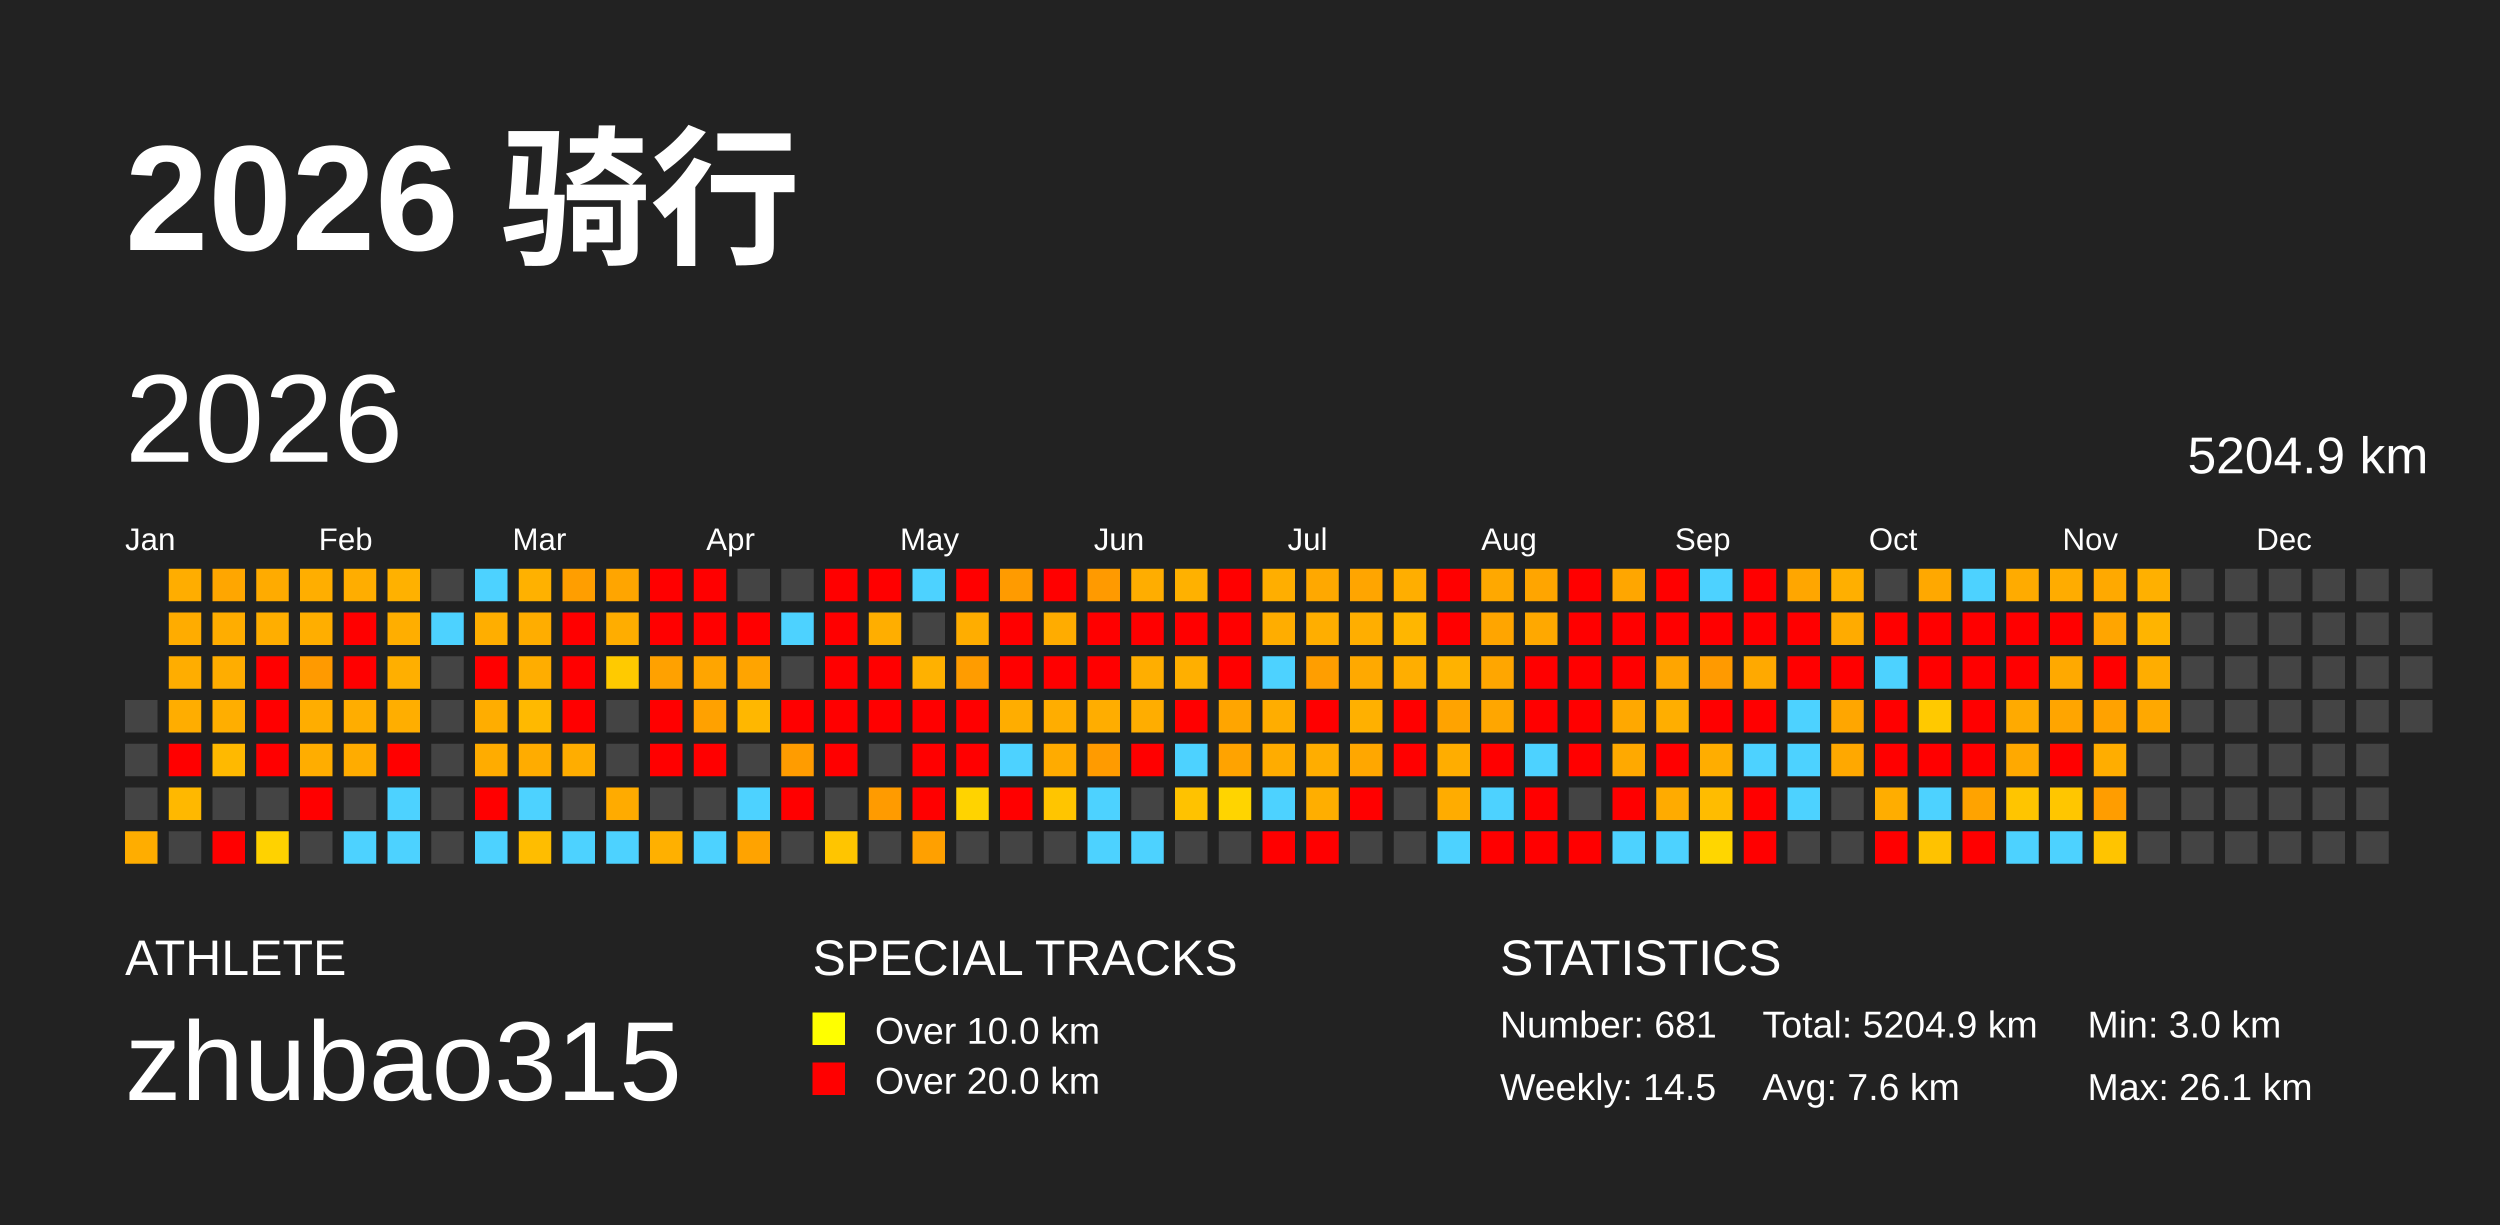
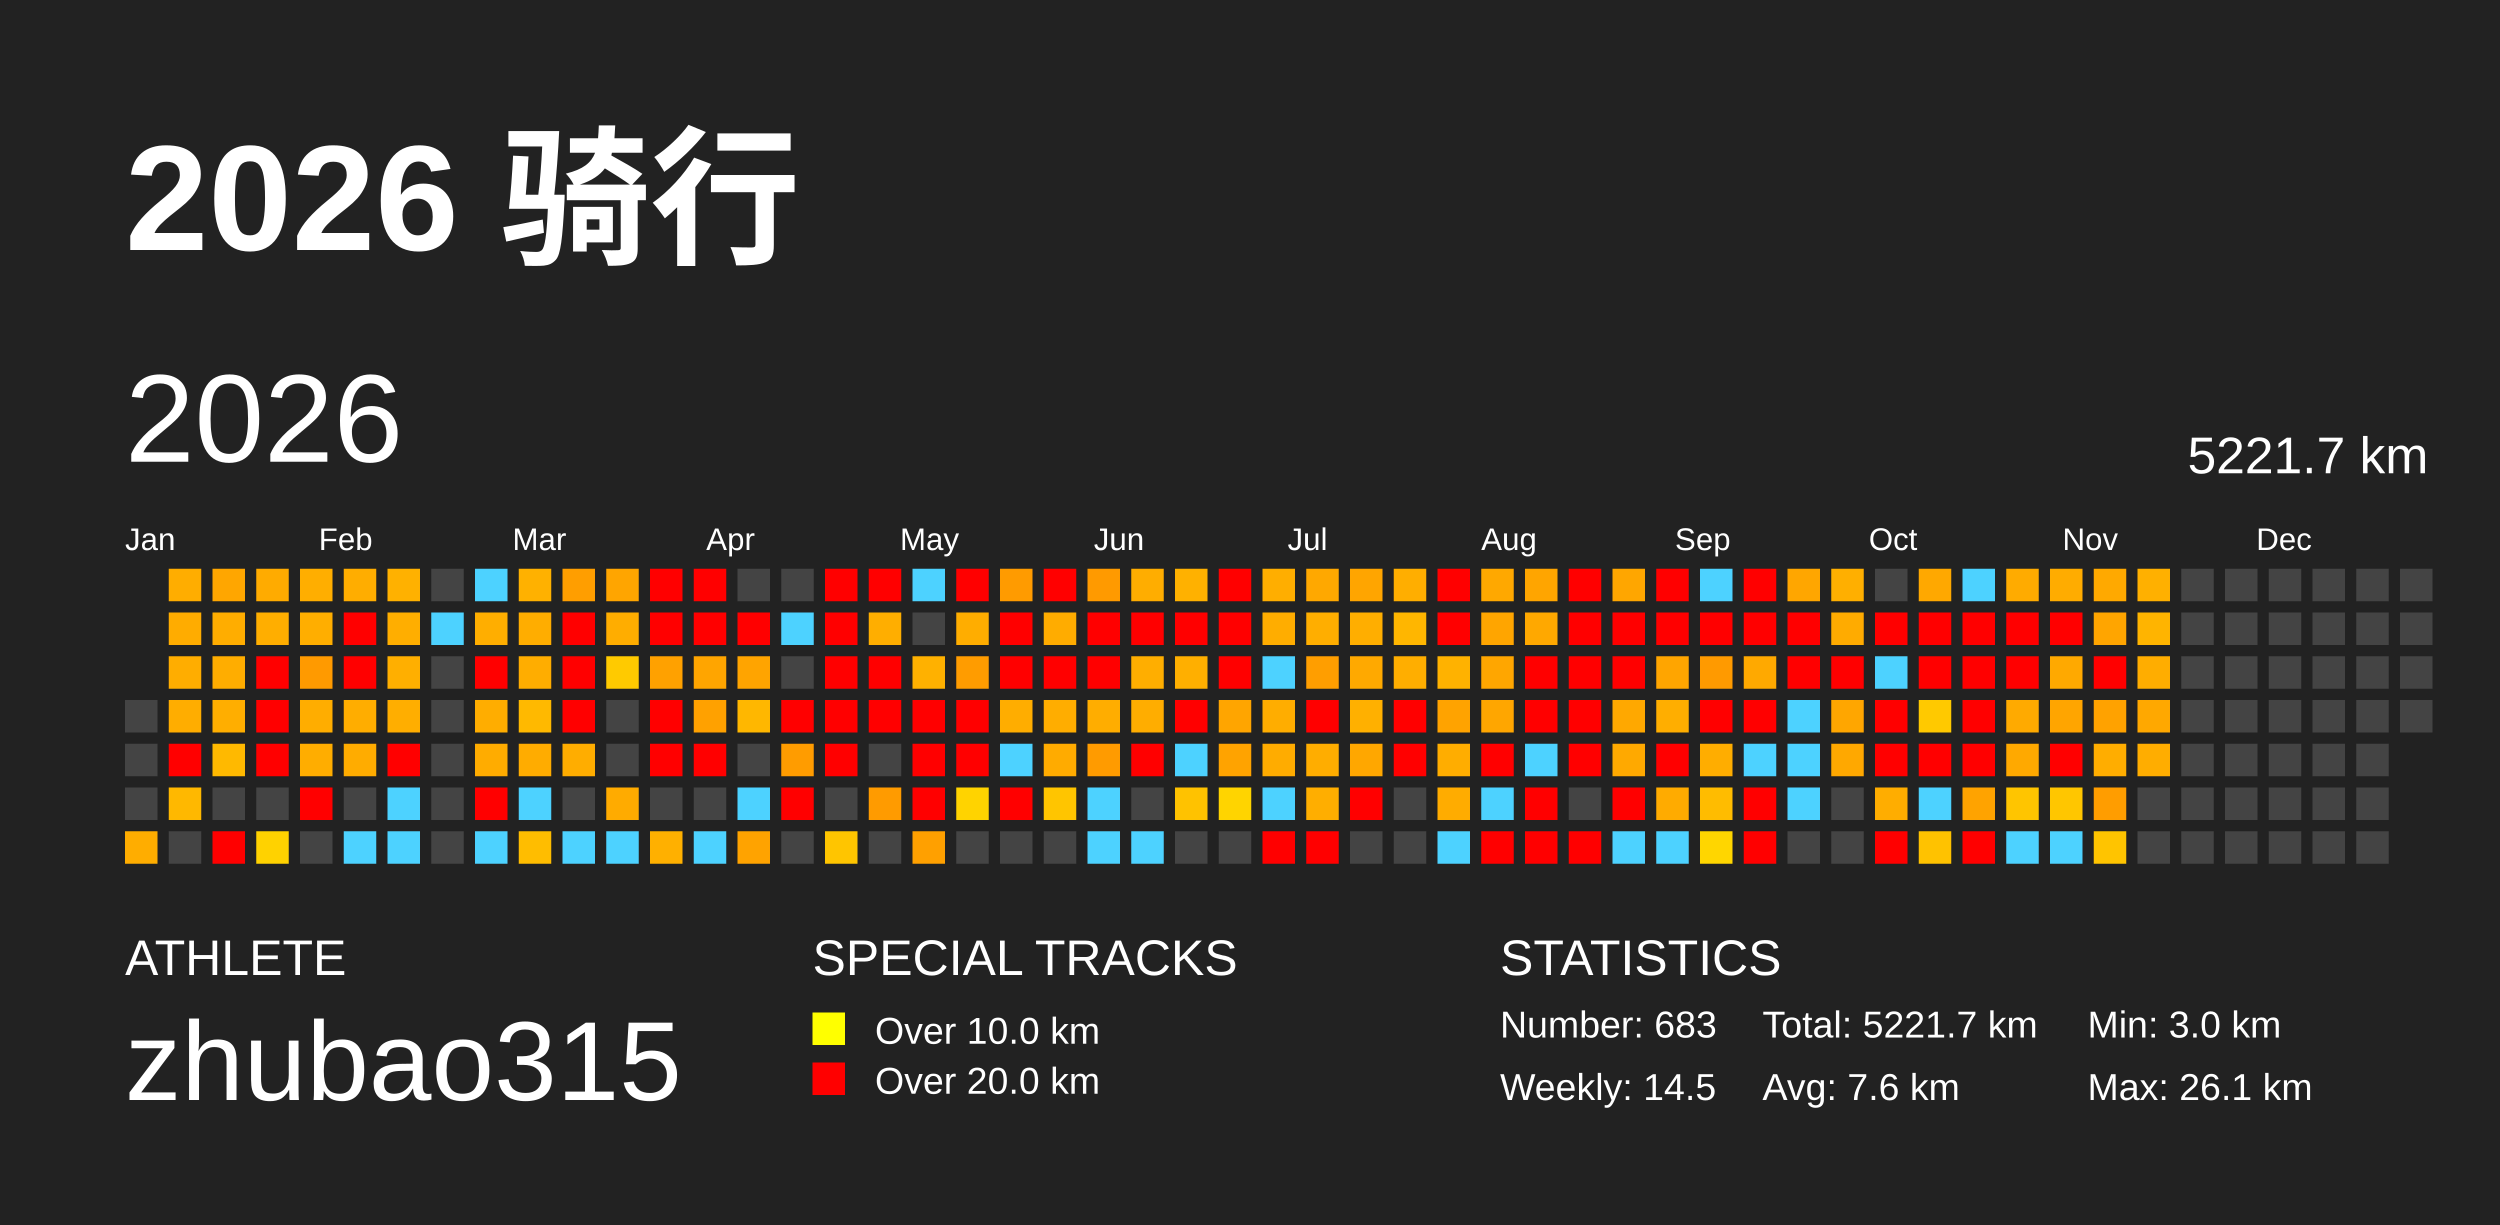
<svg xmlns="http://www.w3.org/2000/svg" baseProfile="full" height="98mm" version="1.1" viewBox="0,0,200,98" width="200mm">
  <defs />
  <rect fill="#222222" height="98" width="200" x="0" y="0" />
  <text fill="#FFFFFF" style="font-size:12px; font-family:Arial; font-weight:bold;" x="10" y="20">2026 骑行</text>
  <text fill="#FFFFFF" style="font-size:4px; font-family:Arial" x="10" y="78">ATHLETE</text>
  <text fill="#FFFFFF" style="font-size:9px; font-family:Arial" x="10" y="88">zhubao315</text>
  <text fill="#FFFFFF" style="font-size:4px; font-family:Arial" x="65" y="78">SPECIAL TRACKS</text>
  <rect fill="yellow" height="2.6" width="2.6" x="65" y="81" />
  <text fill="#FFFFFF" style="font-size:3px; font-family:Arial" x="70" y="83.5">Over 10.0 km</text>
  <rect fill="red" height="2.6" width="2.6" x="65" y="85" />
  <text fill="#FFFFFF" style="font-size:3px; font-family:Arial" x="70" y="87.5">Over 20.0 km</text>
  <text fill="#FFFFFF" style="font-size:4px; font-family:Arial" x="120" y="78">STATISTICS</text>
-   <text fill="#FFFFFF" style="font-size:3px; font-family:Arial" x="120" y="83">Number: 681</text>
+   <text fill="#FFFFFF" style="font-size:3px; font-family:Arial" x="120" y="83">Number: 683</text>
  <text fill="#FFFFFF" style="font-size:3px; font-family:Arial" x="120" y="88">Weekly: 14.5</text>
-   <text fill="#FFFFFF" style="font-size:3px; font-family:Arial" x="141" y="83">Total: 5204.9 km</text>
+   <text fill="#FFFFFF" style="font-size:3px; font-family:Arial" x="141" y="83">Total: 5221.7 km</text>
  <text fill="#FFFFFF" style="font-size:3px; font-family:Arial" x="141" y="88">Avg: 7.6 km</text>
  <text fill="#FFFFFF" style="font-size:3px; font-family:Arial" x="167" y="83">Min: 3.0 km</text>
  <text fill="#FFFFFF" style="font-size:3px; font-family:Arial" x="167" y="88">Max: 26.1 km</text>
  <text dominant-baseline="hanging" fill="#FFFFFF" style="font-size:10.0px; font-family:Arial;" x="10" y="30">2026</text>
-   <text dominant-baseline="hanging" fill="#FFFFFF" style="font-size:4.125px; font-family:Arial;" x="175" y="35">5204.9 km</text>
+   <text dominant-baseline="hanging" fill="#FFFFFF" style="font-size:4.125px; font-family:Arial;" x="175" y="35">5221.7 km</text>
  <text fill="#FFFFFF" style="font-size:2.5px; font-family:Arial" x="10.0" y="44">Jan</text>
  <text fill="#FFFFFF" style="font-size:2.5px; font-family:Arial" x="25.5" y="44">Feb</text>
  <text fill="#FFFFFF" style="font-size:2.5px; font-family:Arial" x="41.0" y="44">Mar</text>
  <text fill="#FFFFFF" style="font-size:2.5px; font-family:Arial" x="56.5" y="44">Apr</text>
  <text fill="#FFFFFF" style="font-size:2.5px; font-family:Arial" x="72.0" y="44">May</text>
  <text fill="#FFFFFF" style="font-size:2.5px; font-family:Arial" x="87.5" y="44">Jun</text>
  <text fill="#FFFFFF" style="font-size:2.5px; font-family:Arial" x="103.0" y="44">Jul</text>
  <text fill="#FFFFFF" style="font-size:2.5px; font-family:Arial" x="118.5" y="44">Aug</text>
  <text fill="#FFFFFF" style="font-size:2.5px; font-family:Arial" x="134.0" y="44">Sep</text>
  <text fill="#FFFFFF" style="font-size:2.5px; font-family:Arial" x="149.5" y="44">Oct</text>
  <text fill="#FFFFFF" style="font-size:2.5px; font-family:Arial" x="165.0" y="44">Nov</text>
  <text fill="#FFFFFF" style="font-size:2.5px; font-family:Arial" x="180.5" y="44">Dec</text>
  <rect fill="#444444" height="2.6" width="2.6" x="10.0" y="56.0" />
  <rect fill="#444444" height="2.6" width="2.6" x="10.0" y="59.5" />
  <rect fill="#444444" height="2.6" width="2.6" x="10.0" y="63.0" />
  <rect fill="#ffad00" height="2.6" width="2.6" x="10.0" y="66.5" />
  <rect fill="#ffad00" height="2.6" width="2.6" x="13.5" y="45.5" />
  <rect fill="#ffac00" height="2.6" width="2.6" x="13.5" y="49.0" />
  <rect fill="#ffad00" height="2.6" width="2.6" x="13.5" y="52.5" />
  <rect fill="#ffad00" height="2.6" width="2.6" x="13.5" y="56.0" />
  <rect fill="red" height="2.6" width="2.6" x="13.5" y="59.5" />
  <rect fill="#ffb800" height="2.6" width="2.6" x="13.5" y="63.0" />
  <rect fill="#444444" height="2.6" width="2.6" x="13.5" y="66.5" />
  <rect fill="#ffa600" height="2.6" width="2.6" x="17.0" y="45.5" />
  <rect fill="#ffad00" height="2.6" width="2.6" x="17.0" y="49.0" />
  <rect fill="#ffad00" height="2.6" width="2.6" x="17.0" y="52.5" />
  <rect fill="#ffae00" height="2.6" width="2.6" x="17.0" y="56.0" />
  <rect fill="#ffb900" height="2.6" width="2.6" x="17.0" y="59.5" />
  <rect fill="#444444" height="2.6" width="2.6" x="17.0" y="63.0" />
  <rect fill="red" height="2.6" width="2.6" x="17.0" y="66.5" />
  <rect fill="#ffab00" height="2.6" width="2.6" x="20.5" y="45.5" />
  <rect fill="#ffae00" height="2.6" width="2.6" x="20.5" y="49.0" />
  <rect fill="red" height="2.6" width="2.6" x="20.5" y="52.5" />
  <rect fill="red" height="2.6" width="2.6" x="20.5" y="56.0" />
  <rect fill="red" height="2.6" width="2.6" x="20.5" y="59.5" />
  <rect fill="#444444" height="2.6" width="2.6" x="20.5" y="63.0" />
  <rect fill="#ffd200" height="2.6" width="2.6" x="20.5" y="66.5" />
  <rect fill="#ffae00" height="2.6" width="2.6" x="24.0" y="45.5" />
  <rect fill="#ffae00" height="2.6" width="2.6" x="24.0" y="49.0" />
  <rect fill="#ff9a00" height="2.6" width="2.6" x="24.0" y="52.5" />
  <rect fill="#ffad00" height="2.6" width="2.6" x="24.0" y="56.0" />
  <rect fill="#ffad00" height="2.6" width="2.6" x="24.0" y="59.5" />
  <rect fill="red" height="2.6" width="2.6" x="24.0" y="63.0" />
  <rect fill="#444444" height="2.6" width="2.6" x="24.0" y="66.5" />
  <rect fill="#ffad00" height="2.6" width="2.6" x="27.5" y="45.5" />
  <rect fill="red" height="2.6" width="2.6" x="27.5" y="49.0" />
  <rect fill="red" height="2.6" width="2.6" x="27.5" y="52.5" />
  <rect fill="#ffad00" height="2.6" width="2.6" x="27.5" y="56.0" />
  <rect fill="#ffac00" height="2.6" width="2.6" x="27.5" y="59.5" />
  <rect fill="#444444" height="2.6" width="2.6" x="27.5" y="63.0" />
  <rect fill="#4dd2ff" height="2.6" width="2.6" x="27.5" y="66.5" />
  <rect fill="#ffb100" height="2.6" width="2.6" x="31.0" y="45.5" />
  <rect fill="#ffae00" height="2.6" width="2.6" x="31.0" y="49.0" />
  <rect fill="#ffaf00" height="2.6" width="2.6" x="31.0" y="52.5" />
  <rect fill="#ffae00" height="2.6" width="2.6" x="31.0" y="56.0" />
  <rect fill="red" height="2.6" width="2.6" x="31.0" y="59.5" />
  <rect fill="#4dd2ff" height="2.6" width="2.6" x="31.0" y="63.0" />
  <rect fill="#4dd2ff" height="2.6" width="2.6" x="31.0" y="66.5" />
  <rect fill="#444444" height="2.6" width="2.6" x="34.5" y="45.5" />
  <rect fill="#4dd2ff" height="2.6" width="2.6" x="34.5" y="49.0" />
  <rect fill="#444444" height="2.6" width="2.6" x="34.5" y="52.5" />
  <rect fill="#444444" height="2.6" width="2.6" x="34.5" y="56.0" />
  <rect fill="#444444" height="2.6" width="2.6" x="34.5" y="59.5" />
  <rect fill="#444444" height="2.6" width="2.6" x="34.5" y="63.0" />
  <rect fill="#444444" height="2.6" width="2.6" x="34.5" y="66.5" />
  <rect fill="#4dd2ff" height="2.6" width="2.6" x="38.0" y="45.5" />
  <rect fill="#ffae00" height="2.6" width="2.6" x="38.0" y="49.0" />
  <rect fill="red" height="2.6" width="2.6" x="38.0" y="52.5" />
  <rect fill="#ffad00" height="2.6" width="2.6" x="38.0" y="56.0" />
  <rect fill="#ffac00" height="2.6" width="2.6" x="38.0" y="59.5" />
  <rect fill="red" height="2.6" width="2.6" x="38.0" y="63.0" />
  <rect fill="#4dd2ff" height="2.6" width="2.6" x="38.0" y="66.5" />
  <rect fill="#ffb100" height="2.6" width="2.6" x="41.5" y="45.5" />
  <rect fill="#ffad00" height="2.6" width="2.6" x="41.5" y="49.0" />
  <rect fill="#ffad00" height="2.6" width="2.6" x="41.5" y="52.5" />
  <rect fill="#ffb900" height="2.6" width="2.6" x="41.5" y="56.0" />
  <rect fill="#ffac00" height="2.6" width="2.6" x="41.5" y="59.5" />
  <rect fill="#4dd2ff" height="2.6" width="2.6" x="41.5" y="63.0" />
  <rect fill="#ffbd00" height="2.6" width="2.6" x="41.5" y="66.5" />
  <rect fill="#ff9e00" height="2.6" width="2.6" x="45.0" y="45.5" />
  <rect fill="red" height="2.6" width="2.6" x="45.0" y="49.0" />
  <rect fill="red" height="2.6" width="2.6" x="45.0" y="52.5" />
  <rect fill="red" height="2.6" width="2.6" x="45.0" y="56.0" />
  <rect fill="#ffad00" height="2.6" width="2.6" x="45.0" y="59.5" />
  <rect fill="#444444" height="2.6" width="2.6" x="45.0" y="63.0" />
  <rect fill="#4dd2ff" height="2.6" width="2.6" x="45.0" y="66.5" />
  <rect fill="#ffa500" height="2.6" width="2.6" x="48.5" y="45.5" />
  <rect fill="#ffad00" height="2.6" width="2.6" x="48.5" y="49.0" />
  <rect fill="#ffca00" height="2.6" width="2.6" x="48.5" y="52.5" />
  <rect fill="#444444" height="2.6" width="2.6" x="48.5" y="56.0" />
  <rect fill="#444444" height="2.6" width="2.6" x="48.5" y="59.5" />
  <rect fill="#ffab00" height="2.6" width="2.6" x="48.5" y="63.0" />
  <rect fill="#4dd2ff" height="2.6" width="2.6" x="48.5" y="66.5" />
  <rect fill="red" height="2.6" width="2.6" x="52.0" y="45.5" />
  <rect fill="red" height="2.6" width="2.6" x="52.0" y="49.0" />
  <rect fill="#ffa100" height="2.6" width="2.6" x="52.0" y="52.5" />
  <rect fill="red" height="2.6" width="2.6" x="52.0" y="56.0" />
  <rect fill="red" height="2.6" width="2.6" x="52.0" y="59.5" />
  <rect fill="#444444" height="2.6" width="2.6" x="52.0" y="63.0" />
  <rect fill="#ffb000" height="2.6" width="2.6" x="52.0" y="66.5" />
  <rect fill="red" height="2.6" width="2.6" x="55.5" y="45.5" />
  <rect fill="red" height="2.6" width="2.6" x="55.5" y="49.0" />
  <rect fill="#ffa500" height="2.6" width="2.6" x="55.5" y="52.5" />
  <rect fill="#ffa100" height="2.6" width="2.6" x="55.5" y="56.0" />
  <rect fill="red" height="2.6" width="2.6" x="55.5" y="59.5" />
  <rect fill="#444444" height="2.6" width="2.6" x="55.5" y="63.0" />
  <rect fill="#4dd2ff" height="2.6" width="2.6" x="55.5" y="66.5" />
  <rect fill="#444444" height="2.6" width="2.6" x="59.0" y="45.5" />
  <rect fill="red" height="2.6" width="2.6" x="59.0" y="49.0" />
  <rect fill="#ffa400" height="2.6" width="2.6" x="59.0" y="52.5" />
  <rect fill="#ffb700" height="2.6" width="2.6" x="59.0" y="56.0" />
  <rect fill="#444444" height="2.6" width="2.6" x="59.0" y="59.5" />
  <rect fill="#4dd2ff" height="2.6" width="2.6" x="59.0" y="63.0" />
  <rect fill="#ffa300" height="2.6" width="2.6" x="59.0" y="66.5" />
  <rect fill="#444444" height="2.6" width="2.6" x="62.5" y="45.5" />
  <rect fill="#4dd2ff" height="2.6" width="2.6" x="62.5" y="49.0" />
  <rect fill="#444444" height="2.6" width="2.6" x="62.5" y="52.5" />
  <rect fill="red" height="2.6" width="2.6" x="62.5" y="56.0" />
  <rect fill="#ff9c00" height="2.6" width="2.6" x="62.5" y="59.5" />
  <rect fill="red" height="2.6" width="2.6" x="62.5" y="63.0" />
  <rect fill="#444444" height="2.6" width="2.6" x="62.5" y="66.5" />
  <rect fill="red" height="2.6" width="2.6" x="66.0" y="45.5" />
  <rect fill="red" height="2.6" width="2.6" x="66.0" y="49.0" />
  <rect fill="red" height="2.6" width="2.6" x="66.0" y="52.5" />
  <rect fill="red" height="2.6" width="2.6" x="66.0" y="56.0" />
  <rect fill="red" height="2.6" width="2.6" x="66.0" y="59.5" />
  <rect fill="#444444" height="2.6" width="2.6" x="66.0" y="63.0" />
  <rect fill="#ffc500" height="2.6" width="2.6" x="66.0" y="66.5" />
  <rect fill="red" height="2.6" width="2.6" x="69.5" y="45.5" />
  <rect fill="#ffae00" height="2.6" width="2.6" x="69.5" y="49.0" />
  <rect fill="red" height="2.6" width="2.6" x="69.5" y="52.5" />
  <rect fill="red" height="2.6" width="2.6" x="69.5" y="56.0" />
  <rect fill="#444444" height="2.6" width="2.6" x="69.5" y="59.5" />
  <rect fill="#ff9b00" height="2.6" width="2.6" x="69.5" y="63.0" />
  <rect fill="#444444" height="2.6" width="2.6" x="69.5" y="66.5" />
  <rect fill="#4dd2ff" height="2.6" width="2.6" x="73.0" y="45.5" />
  <rect fill="#444444" height="2.6" width="2.6" x="73.0" y="49.0" />
  <rect fill="#ffb100" height="2.6" width="2.6" x="73.0" y="52.5" />
  <rect fill="red" height="2.6" width="2.6" x="73.0" y="56.0" />
  <rect fill="red" height="2.6" width="2.6" x="73.0" y="59.5" />
  <rect fill="red" height="2.6" width="2.6" x="73.0" y="63.0" />
  <rect fill="#ffa000" height="2.6" width="2.6" x="73.0" y="66.5" />
  <rect fill="red" height="2.6" width="2.6" x="76.5" y="45.5" />
  <rect fill="#ffad00" height="2.6" width="2.6" x="76.5" y="49.0" />
  <rect fill="#ff9c00" height="2.6" width="2.6" x="76.5" y="52.5" />
  <rect fill="red" height="2.6" width="2.6" x="76.5" y="56.0" />
  <rect fill="red" height="2.6" width="2.6" x="76.5" y="59.5" />
  <rect fill="#ffd300" height="2.6" width="2.6" x="76.5" y="63.0" />
  <rect fill="#444444" height="2.6" width="2.6" x="76.5" y="66.5" />
  <rect fill="#ff9b00" height="2.6" width="2.6" x="80.0" y="45.5" />
  <rect fill="red" height="2.6" width="2.6" x="80.0" y="49.0" />
  <rect fill="red" height="2.6" width="2.6" x="80.0" y="52.5" />
  <rect fill="#ffad00" height="2.6" width="2.6" x="80.0" y="56.0" />
  <rect fill="#4dd2ff" height="2.6" width="2.6" x="80.0" y="59.5" />
  <rect fill="red" height="2.6" width="2.6" x="80.0" y="63.0" />
  <rect fill="#444444" height="2.6" width="2.6" x="80.0" y="66.5" />
  <rect fill="red" height="2.6" width="2.6" x="83.5" y="45.5" />
  <rect fill="#ffac00" height="2.6" width="2.6" x="83.5" y="49.0" />
  <rect fill="red" height="2.6" width="2.6" x="83.5" y="52.5" />
  <rect fill="#ffad00" height="2.6" width="2.6" x="83.5" y="56.0" />
  <rect fill="#ffab00" height="2.6" width="2.6" x="83.5" y="59.5" />
  <rect fill="#ffc500" height="2.6" width="2.6" x="83.5" y="63.0" />
  <rect fill="#444444" height="2.6" width="2.6" x="83.5" y="66.5" />
  <rect fill="#ff9a00" height="2.6" width="2.6" x="87.0" y="45.5" />
  <rect fill="red" height="2.6" width="2.6" x="87.0" y="49.0" />
  <rect fill="red" height="2.6" width="2.6" x="87.0" y="52.5" />
  <rect fill="#ffad00" height="2.6" width="2.6" x="87.0" y="56.0" />
  <rect fill="#ff9b00" height="2.6" width="2.6" x="87.0" y="59.5" />
  <rect fill="#4dd2ff" height="2.6" width="2.6" x="87.0" y="63.0" />
  <rect fill="#4dd2ff" height="2.6" width="2.6" x="87.0" y="66.5" />
  <rect fill="#ffad00" height="2.6" width="2.6" x="90.5" y="45.5" />
  <rect fill="red" height="2.6" width="2.6" x="90.5" y="49.0" />
  <rect fill="#ffae00" height="2.6" width="2.6" x="90.5" y="52.5" />
  <rect fill="#ffad00" height="2.6" width="2.6" x="90.5" y="56.0" />
  <rect fill="red" height="2.6" width="2.6" x="90.5" y="59.5" />
  <rect fill="#444444" height="2.6" width="2.6" x="90.5" y="63.0" />
  <rect fill="#4dd2ff" height="2.6" width="2.6" x="90.5" y="66.5" />
  <rect fill="#ffb100" height="2.6" width="2.6" x="94.0" y="45.5" />
  <rect fill="red" height="2.6" width="2.6" x="94.0" y="49.0" />
  <rect fill="#ffaf00" height="2.6" width="2.6" x="94.0" y="52.5" />
  <rect fill="red" height="2.6" width="2.6" x="94.0" y="56.0" />
  <rect fill="#4dd2ff" height="2.6" width="2.6" x="94.0" y="59.5" />
  <rect fill="#ffc200" height="2.6" width="2.6" x="94.0" y="63.0" />
  <rect fill="#444444" height="2.6" width="2.6" x="94.0" y="66.5" />
  <rect fill="red" height="2.6" width="2.6" x="97.5" y="45.5" />
  <rect fill="red" height="2.6" width="2.6" x="97.5" y="49.0" />
  <rect fill="red" height="2.6" width="2.6" x="97.5" y="52.5" />
  <rect fill="#ffa500" height="2.6" width="2.6" x="97.5" y="56.0" />
  <rect fill="#ffa300" height="2.6" width="2.6" x="97.5" y="59.5" />
  <rect fill="#ffd400" height="2.6" width="2.6" x="97.5" y="63.0" />
  <rect fill="#444444" height="2.6" width="2.6" x="97.5" y="66.5" />
  <rect fill="#ffae00" height="2.6" width="2.6" x="101.0" y="45.5" />
  <rect fill="#ffad00" height="2.6" width="2.6" x="101.0" y="49.0" />
  <rect fill="#4dd2ff" height="2.6" width="2.6" x="101.0" y="52.5" />
  <rect fill="#ffad00" height="2.6" width="2.6" x="101.0" y="56.0" />
  <rect fill="#ffac00" height="2.6" width="2.6" x="101.0" y="59.5" />
  <rect fill="#4dd2ff" height="2.6" width="2.6" x="101.0" y="63.0" />
  <rect fill="red" height="2.6" width="2.6" x="101.0" y="66.5" />
  <rect fill="#ffa800" height="2.6" width="2.6" x="104.5" y="45.5" />
  <rect fill="#ffae00" height="2.6" width="2.6" x="104.5" y="49.0" />
  <rect fill="#ff9e00" height="2.6" width="2.6" x="104.5" y="52.5" />
  <rect fill="red" height="2.6" width="2.6" x="104.5" y="56.0" />
  <rect fill="#ffad00" height="2.6" width="2.6" x="104.5" y="59.5" />
  <rect fill="#ffae00" height="2.6" width="2.6" x="104.5" y="63.0" />
  <rect fill="red" height="2.6" width="2.6" x="104.5" y="66.5" />
  <rect fill="#ffa500" height="2.6" width="2.6" x="108.0" y="45.5" />
  <rect fill="#ffae00" height="2.6" width="2.6" x="108.0" y="49.0" />
  <rect fill="#ffa900" height="2.6" width="2.6" x="108.0" y="52.5" />
  <rect fill="#ffb000" height="2.6" width="2.6" x="108.0" y="56.0" />
  <rect fill="#ffa700" height="2.6" width="2.6" x="108.0" y="59.5" />
  <rect fill="red" height="2.6" width="2.6" x="108.0" y="63.0" />
  <rect fill="#444444" height="2.6" width="2.6" x="108.0" y="66.5" />
  <rect fill="#ffae00" height="2.6" width="2.6" x="111.5" y="45.5" />
  <rect fill="#ffb600" height="2.6" width="2.6" x="111.5" y="49.0" />
  <rect fill="#ffae00" height="2.6" width="2.6" x="111.5" y="52.5" />
  <rect fill="red" height="2.6" width="2.6" x="111.5" y="56.0" />
  <rect fill="red" height="2.6" width="2.6" x="111.5" y="59.5" />
  <rect fill="#444444" height="2.6" width="2.6" x="111.5" y="63.0" />
  <rect fill="#444444" height="2.6" width="2.6" x="111.5" y="66.5" />
  <rect fill="red" height="2.6" width="2.6" x="115.0" y="45.5" />
  <rect fill="red" height="2.6" width="2.6" x="115.0" y="49.0" />
  <rect fill="#ffb200" height="2.6" width="2.6" x="115.0" y="52.5" />
  <rect fill="#ffa300" height="2.6" width="2.6" x="115.0" y="56.0" />
  <rect fill="#ffad00" height="2.6" width="2.6" x="115.0" y="59.5" />
  <rect fill="#ffac00" height="2.6" width="2.6" x="115.0" y="63.0" />
  <rect fill="#4dd2ff" height="2.6" width="2.6" x="115.0" y="66.5" />
  <rect fill="#ffa800" height="2.6" width="2.6" x="118.5" y="45.5" />
  <rect fill="#ffa500" height="2.6" width="2.6" x="118.5" y="49.0" />
  <rect fill="#ffa600" height="2.6" width="2.6" x="118.5" y="52.5" />
  <rect fill="#ffa600" height="2.6" width="2.6" x="118.5" y="56.0" />
  <rect fill="red" height="2.6" width="2.6" x="118.5" y="59.5" />
  <rect fill="#4dd2ff" height="2.6" width="2.6" x="118.5" y="63.0" />
  <rect fill="red" height="2.6" width="2.6" x="118.5" y="66.5" />
  <rect fill="#ffa500" height="2.6" width="2.6" x="122.0" y="45.5" />
  <rect fill="#ffa800" height="2.6" width="2.6" x="122.0" y="49.0" />
  <rect fill="red" height="2.6" width="2.6" x="122.0" y="52.5" />
  <rect fill="red" height="2.6" width="2.6" x="122.0" y="56.0" />
  <rect fill="#4dd2ff" height="2.6" width="2.6" x="122.0" y="59.5" />
  <rect fill="red" height="2.6" width="2.6" x="122.0" y="63.0" />
  <rect fill="red" height="2.6" width="2.6" x="122.0" y="66.5" />
  <rect fill="red" height="2.6" width="2.6" x="125.5" y="45.5" />
  <rect fill="red" height="2.6" width="2.6" x="125.5" y="49.0" />
  <rect fill="red" height="2.6" width="2.6" x="125.5" y="52.5" />
  <rect fill="red" height="2.6" width="2.6" x="125.5" y="56.0" />
  <rect fill="red" height="2.6" width="2.6" x="125.5" y="59.5" />
  <rect fill="#444444" height="2.6" width="2.6" x="125.5" y="63.0" />
  <rect fill="red" height="2.6" width="2.6" x="125.5" y="66.5" />
  <rect fill="#ffa600" height="2.6" width="2.6" x="129.0" y="45.5" />
  <rect fill="red" height="2.6" width="2.6" x="129.0" y="49.0" />
  <rect fill="red" height="2.6" width="2.6" x="129.0" y="52.5" />
  <rect fill="#ffa800" height="2.6" width="2.6" x="129.0" y="56.0" />
  <rect fill="#ffa900" height="2.6" width="2.6" x="129.0" y="59.5" />
  <rect fill="red" height="2.6" width="2.6" x="129.0" y="63.0" />
  <rect fill="#4dd2ff" height="2.6" width="2.6" x="129.0" y="66.5" />
  <rect fill="red" height="2.6" width="2.6" x="132.5" y="45.5" />
  <rect fill="red" height="2.6" width="2.6" x="132.5" y="49.0" />
  <rect fill="#ffa500" height="2.6" width="2.6" x="132.5" y="52.5" />
  <rect fill="#ffae00" height="2.6" width="2.6" x="132.5" y="56.0" />
  <rect fill="red" height="2.6" width="2.6" x="132.5" y="59.5" />
  <rect fill="#ffab00" height="2.6" width="2.6" x="132.5" y="63.0" />
  <rect fill="#4dd2ff" height="2.6" width="2.6" x="132.5" y="66.5" />
  <rect fill="#4dd2ff" height="2.6" width="2.6" x="136.0" y="45.5" />
  <rect fill="red" height="2.6" width="2.6" x="136.0" y="49.0" />
  <rect fill="#ff9a00" height="2.6" width="2.6" x="136.0" y="52.5" />
  <rect fill="red" height="2.6" width="2.6" x="136.0" y="56.0" />
  <rect fill="#ffad00" height="2.6" width="2.6" x="136.0" y="59.5" />
  <rect fill="#ffbc00" height="2.6" width="2.6" x="136.0" y="63.0" />
  <rect fill="#ffd600" height="2.6" width="2.6" x="136.0" y="66.5" />
  <rect fill="red" height="2.6" width="2.6" x="139.5" y="45.5" />
  <rect fill="red" height="2.6" width="2.6" x="139.5" y="49.0" />
  <rect fill="#ffa900" height="2.6" width="2.6" x="139.5" y="52.5" />
  <rect fill="red" height="2.6" width="2.6" x="139.5" y="56.0" />
  <rect fill="#4dd2ff" height="2.6" width="2.6" x="139.5" y="59.5" />
  <rect fill="red" height="2.6" width="2.6" x="139.5" y="63.0" />
  <rect fill="red" height="2.6" width="2.6" x="139.5" y="66.5" />
  <rect fill="#ffa600" height="2.6" width="2.6" x="143.0" y="45.5" />
  <rect fill="red" height="2.6" width="2.6" x="143.0" y="49.0" />
  <rect fill="red" height="2.6" width="2.6" x="143.0" y="52.5" />
  <rect fill="#4dd2ff" height="2.6" width="2.6" x="143.0" y="56.0" />
  <rect fill="#4dd2ff" height="2.6" width="2.6" x="143.0" y="59.5" />
  <rect fill="#4dd2ff" height="2.6" width="2.6" x="143.0" y="63.0" />
  <rect fill="#444444" height="2.6" width="2.6" x="143.0" y="66.5" />
  <rect fill="#ffaf00" height="2.6" width="2.6" x="146.5" y="45.5" />
  <rect fill="#ffab00" height="2.6" width="2.6" x="146.5" y="49.0" />
  <rect fill="red" height="2.6" width="2.6" x="146.5" y="52.5" />
  <rect fill="#ffa600" height="2.6" width="2.6" x="146.5" y="56.0" />
  <rect fill="#ffa800" height="2.6" width="2.6" x="146.5" y="59.5" />
  <rect fill="#444444" height="2.6" width="2.6" x="146.5" y="63.0" />
  <rect fill="#444444" height="2.6" width="2.6" x="146.5" y="66.5" />
  <rect fill="#444444" height="2.6" width="2.6" x="150.0" y="45.5" />
  <rect fill="red" height="2.6" width="2.6" x="150.0" y="49.0" />
  <rect fill="#4dd2ff" height="2.6" width="2.6" x="150.0" y="52.5" />
  <rect fill="red" height="2.6" width="2.6" x="150.0" y="56.0" />
  <rect fill="red" height="2.6" width="2.6" x="150.0" y="59.5" />
  <rect fill="#ffad00" height="2.6" width="2.6" x="150.0" y="63.0" />
  <rect fill="red" height="2.6" width="2.6" x="150.0" y="66.5" />
  <rect fill="#ffa800" height="2.6" width="2.6" x="153.5" y="45.5" />
  <rect fill="red" height="2.6" width="2.6" x="153.5" y="49.0" />
  <rect fill="red" height="2.6" width="2.6" x="153.5" y="52.5" />
  <rect fill="#ffc900" height="2.6" width="2.6" x="153.5" y="56.0" />
  <rect fill="red" height="2.6" width="2.6" x="153.5" y="59.5" />
  <rect fill="#4dd2ff" height="2.6" width="2.6" x="153.5" y="63.0" />
  <rect fill="#ffc200" height="2.6" width="2.6" x="153.5" y="66.5" />
  <rect fill="#4dd2ff" height="2.6" width="2.6" x="157.0" y="45.5" />
  <rect fill="red" height="2.6" width="2.6" x="157.0" y="49.0" />
  <rect fill="red" height="2.6" width="2.6" x="157.0" y="52.5" />
  <rect fill="red" height="2.6" width="2.6" x="157.0" y="56.0" />
  <rect fill="red" height="2.6" width="2.6" x="157.0" y="59.5" />
  <rect fill="#ffa300" height="2.6" width="2.6" x="157.0" y="63.0" />
  <rect fill="red" height="2.6" width="2.6" x="157.0" y="66.5" />
  <rect fill="#ffab00" height="2.6" width="2.6" x="160.5" y="45.5" />
  <rect fill="red" height="2.6" width="2.6" x="160.5" y="49.0" />
  <rect fill="red" height="2.6" width="2.6" x="160.5" y="52.5" />
  <rect fill="#ffaa00" height="2.6" width="2.6" x="160.5" y="56.0" />
  <rect fill="#ffa900" height="2.6" width="2.6" x="160.5" y="59.5" />
  <rect fill="#ffc500" height="2.6" width="2.6" x="160.5" y="63.0" />
  <rect fill="#4dd2ff" height="2.6" width="2.6" x="160.5" y="66.5" />
  <rect fill="#ffac00" height="2.6" width="2.6" x="164.0" y="45.5" />
  <rect fill="red" height="2.6" width="2.6" x="164.0" y="49.0" />
  <rect fill="#ffa900" height="2.6" width="2.6" x="164.0" y="52.5" />
  <rect fill="#ffa500" height="2.6" width="2.6" x="164.0" y="56.0" />
  <rect fill="red" height="2.6" width="2.6" x="164.0" y="59.5" />
  <rect fill="#ffc600" height="2.6" width="2.6" x="164.0" y="63.0" />
  <rect fill="#4dd2ff" height="2.6" width="2.6" x="164.0" y="66.5" />
  <rect fill="#ffa900" height="2.6" width="2.6" x="167.5" y="45.5" />
  <rect fill="#ffa500" height="2.6" width="2.6" x="167.5" y="49.0" />
  <rect fill="red" height="2.6" width="2.6" x="167.5" y="52.5" />
  <rect fill="#ffa200" height="2.6" width="2.6" x="167.5" y="56.0" />
  <rect fill="#ffad00" height="2.6" width="2.6" x="167.5" y="59.5" />
  <rect fill="#ff9d00" height="2.6" width="2.6" x="167.5" y="63.0" />
  <rect fill="#ffc400" height="2.6" width="2.6" x="167.5" y="66.5" />
  <rect fill="#ffb000" height="2.6" width="2.6" x="171.0" y="45.5" />
  <rect fill="#ffb400" height="2.6" width="2.6" x="171.0" y="49.0" />
  <rect fill="#ffad00" height="2.6" width="2.6" x="171.0" y="52.5" />
  <rect fill="#ffa800" height="2.6" width="2.6" x="171.0" y="56.0" />
-   <rect fill="#444444" height="2.6" width="2.6" x="171.0" y="59.5" />
+   <rect fill="#ffad00" height="2.6" width="2.6" x="171.0" y="59.5" />
  <rect fill="#444444" height="2.6" width="2.6" x="171.0" y="63.0" />
  <rect fill="#444444" height="2.6" width="2.6" x="171.0" y="66.5" />
  <rect fill="#444444" height="2.6" width="2.6" x="174.5" y="45.5" />
  <rect fill="#444444" height="2.6" width="2.6" x="174.5" y="49.0" />
  <rect fill="#444444" height="2.6" width="2.6" x="174.5" y="52.5" />
  <rect fill="#444444" height="2.6" width="2.6" x="174.5" y="56.0" />
  <rect fill="#444444" height="2.6" width="2.6" x="174.5" y="59.5" />
  <rect fill="#444444" height="2.6" width="2.6" x="174.5" y="63.0" />
  <rect fill="#444444" height="2.6" width="2.6" x="174.5" y="66.5" />
  <rect fill="#444444" height="2.6" width="2.6" x="178.0" y="45.5" />
  <rect fill="#444444" height="2.6" width="2.6" x="178.0" y="49.0" />
  <rect fill="#444444" height="2.6" width="2.6" x="178.0" y="52.5" />
  <rect fill="#444444" height="2.6" width="2.6" x="178.0" y="56.0" />
  <rect fill="#444444" height="2.6" width="2.6" x="178.0" y="59.5" />
  <rect fill="#444444" height="2.6" width="2.6" x="178.0" y="63.0" />
  <rect fill="#444444" height="2.6" width="2.6" x="178.0" y="66.5" />
  <rect fill="#444444" height="2.6" width="2.6" x="181.5" y="45.5" />
  <rect fill="#444444" height="2.6" width="2.6" x="181.5" y="49.0" />
  <rect fill="#444444" height="2.6" width="2.6" x="181.5" y="52.5" />
  <rect fill="#444444" height="2.6" width="2.6" x="181.5" y="56.0" />
  <rect fill="#444444" height="2.6" width="2.6" x="181.5" y="59.5" />
  <rect fill="#444444" height="2.6" width="2.6" x="181.5" y="63.0" />
  <rect fill="#444444" height="2.6" width="2.6" x="181.5" y="66.5" />
  <rect fill="#444444" height="2.6" width="2.6" x="185.0" y="45.5" />
  <rect fill="#444444" height="2.6" width="2.6" x="185.0" y="49.0" />
  <rect fill="#444444" height="2.6" width="2.6" x="185.0" y="52.5" />
  <rect fill="#444444" height="2.6" width="2.6" x="185.0" y="56.0" />
  <rect fill="#444444" height="2.6" width="2.6" x="185.0" y="59.5" />
  <rect fill="#444444" height="2.6" width="2.6" x="185.0" y="63.0" />
  <rect fill="#444444" height="2.6" width="2.6" x="185.0" y="66.5" />
  <rect fill="#444444" height="2.6" width="2.6" x="188.5" y="45.5" />
  <rect fill="#444444" height="2.6" width="2.6" x="188.5" y="49.0" />
  <rect fill="#444444" height="2.6" width="2.6" x="188.5" y="52.5" />
  <rect fill="#444444" height="2.6" width="2.6" x="188.5" y="56.0" />
  <rect fill="#444444" height="2.6" width="2.6" x="188.5" y="59.5" />
  <rect fill="#444444" height="2.6" width="2.6" x="188.5" y="63.0" />
  <rect fill="#444444" height="2.6" width="2.6" x="188.5" y="66.5" />
  <rect fill="#444444" height="2.6" width="2.6" x="192.0" y="45.5" />
  <rect fill="#444444" height="2.6" width="2.6" x="192.0" y="49.0" />
  <rect fill="#444444" height="2.6" width="2.6" x="192.0" y="52.5" />
  <rect fill="#444444" height="2.6" width="2.6" x="192.0" y="56.0" />
</svg>
